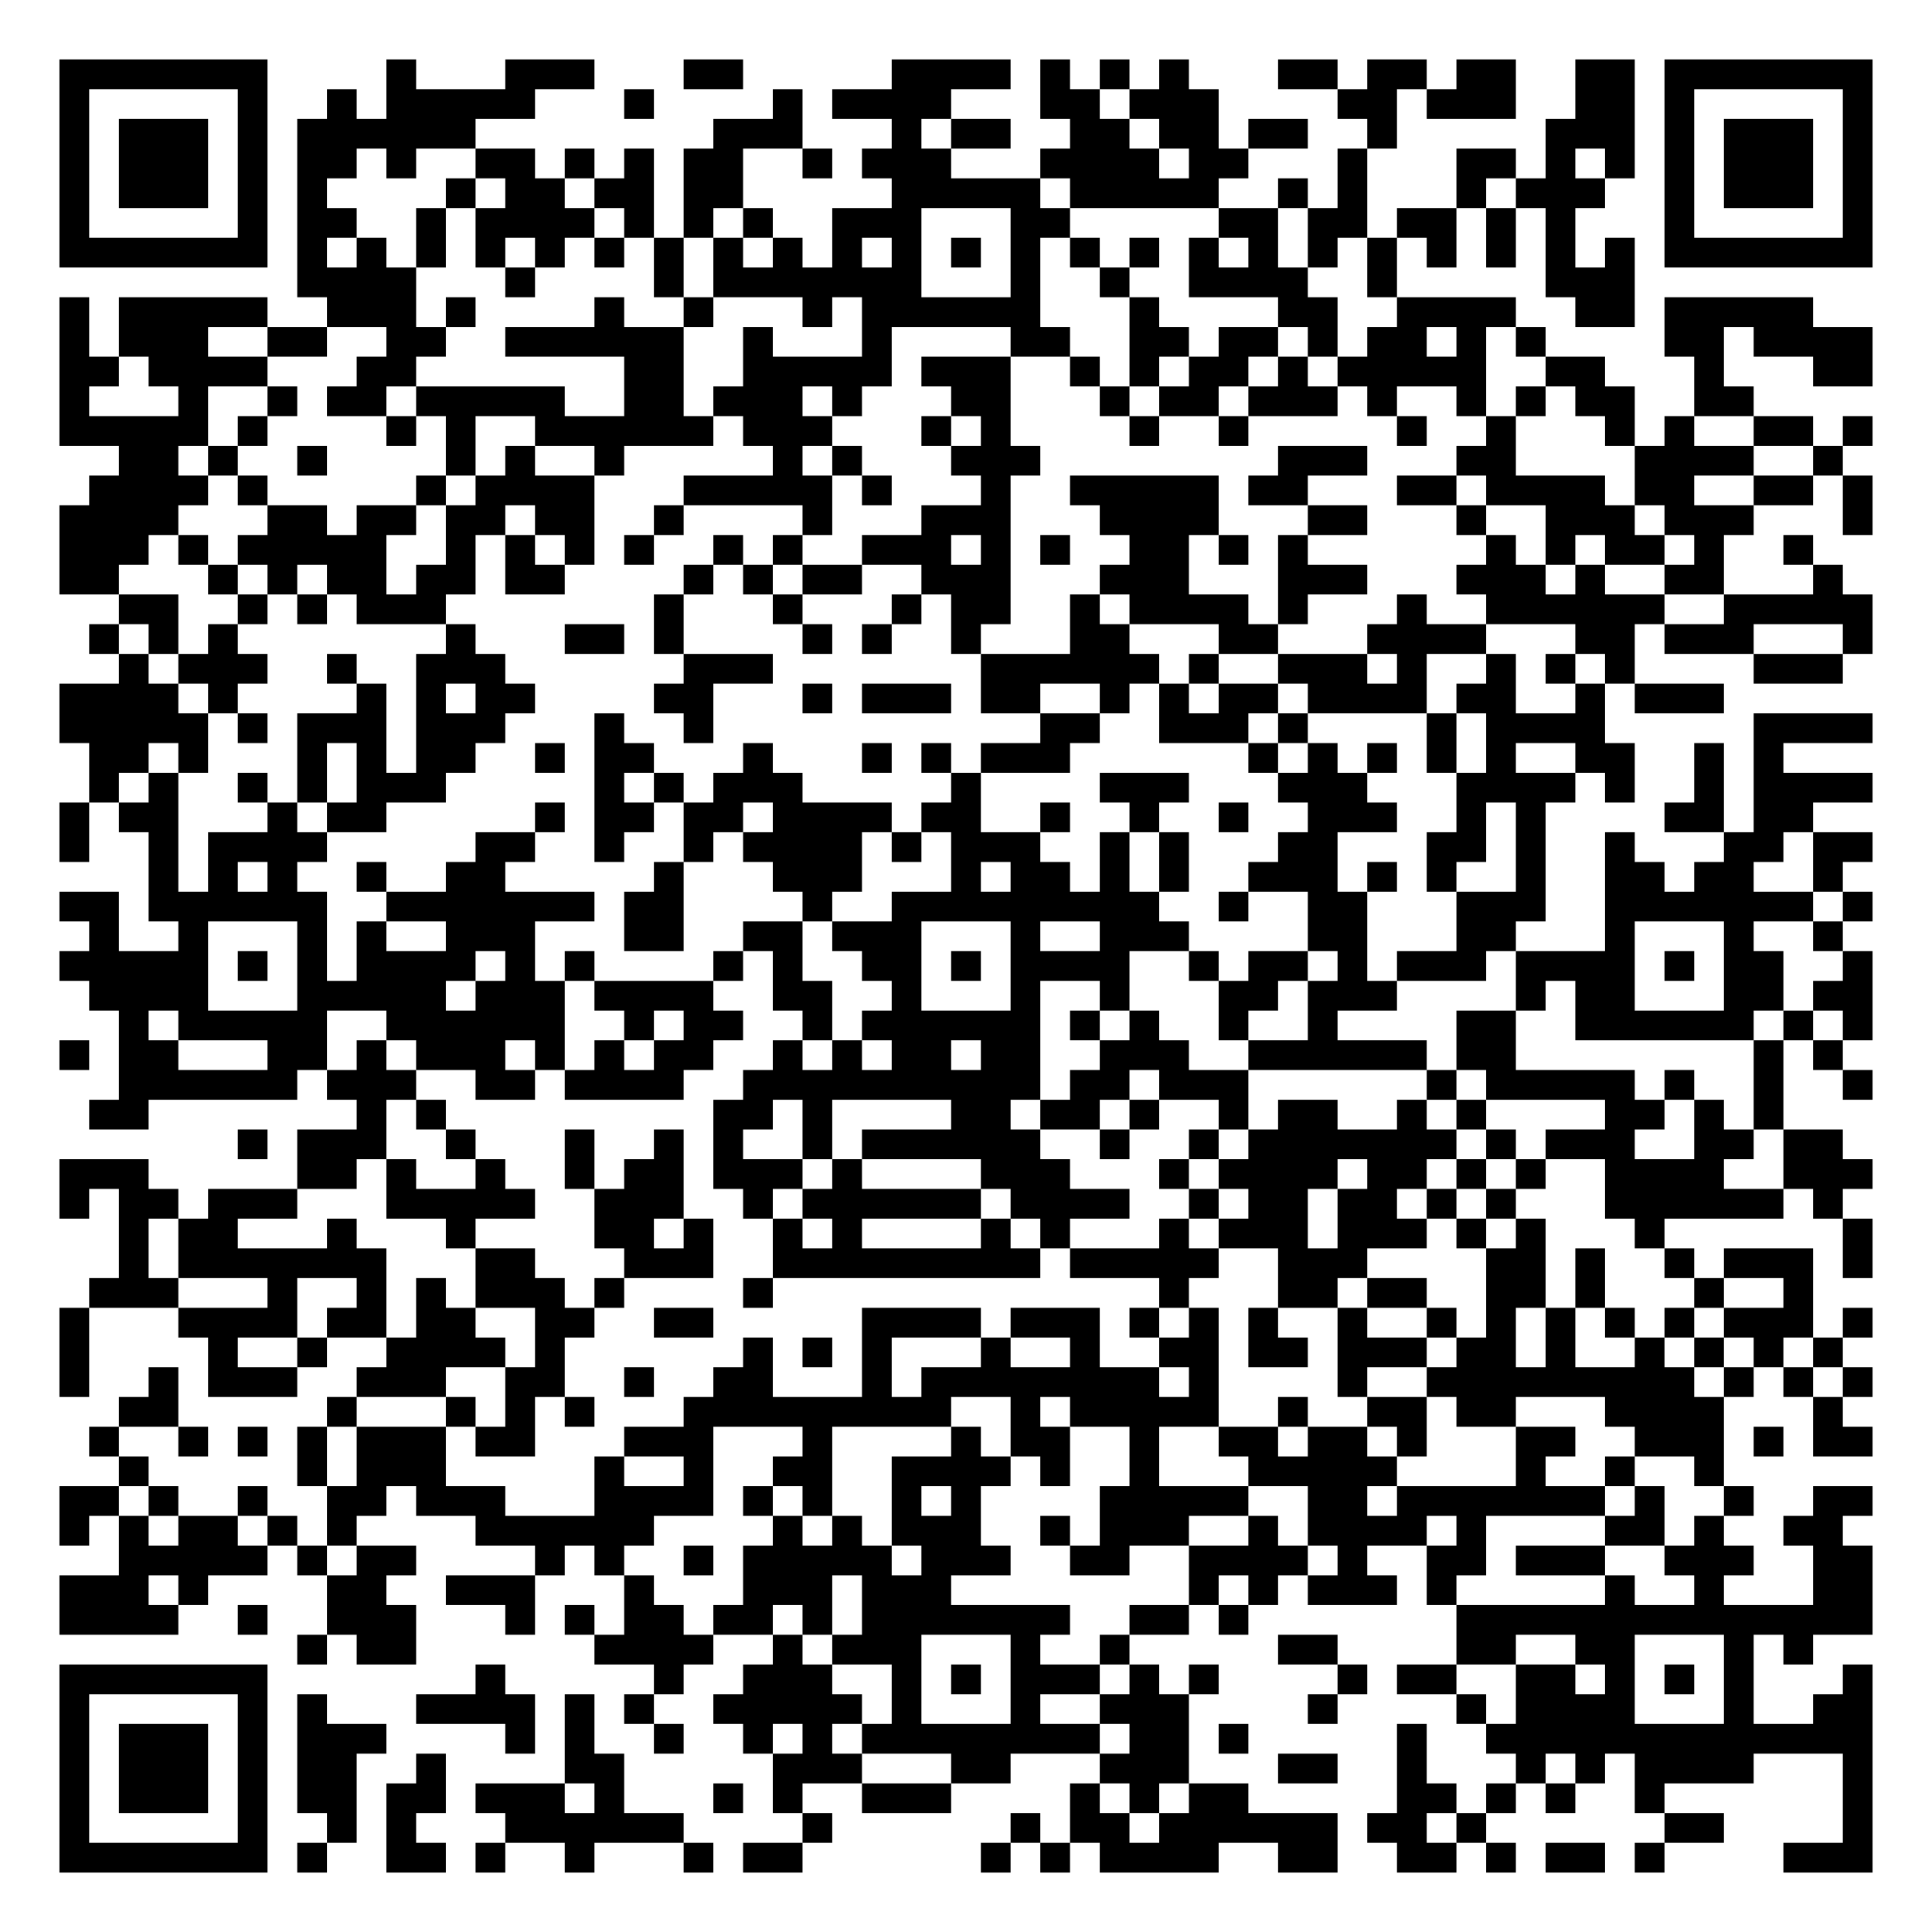
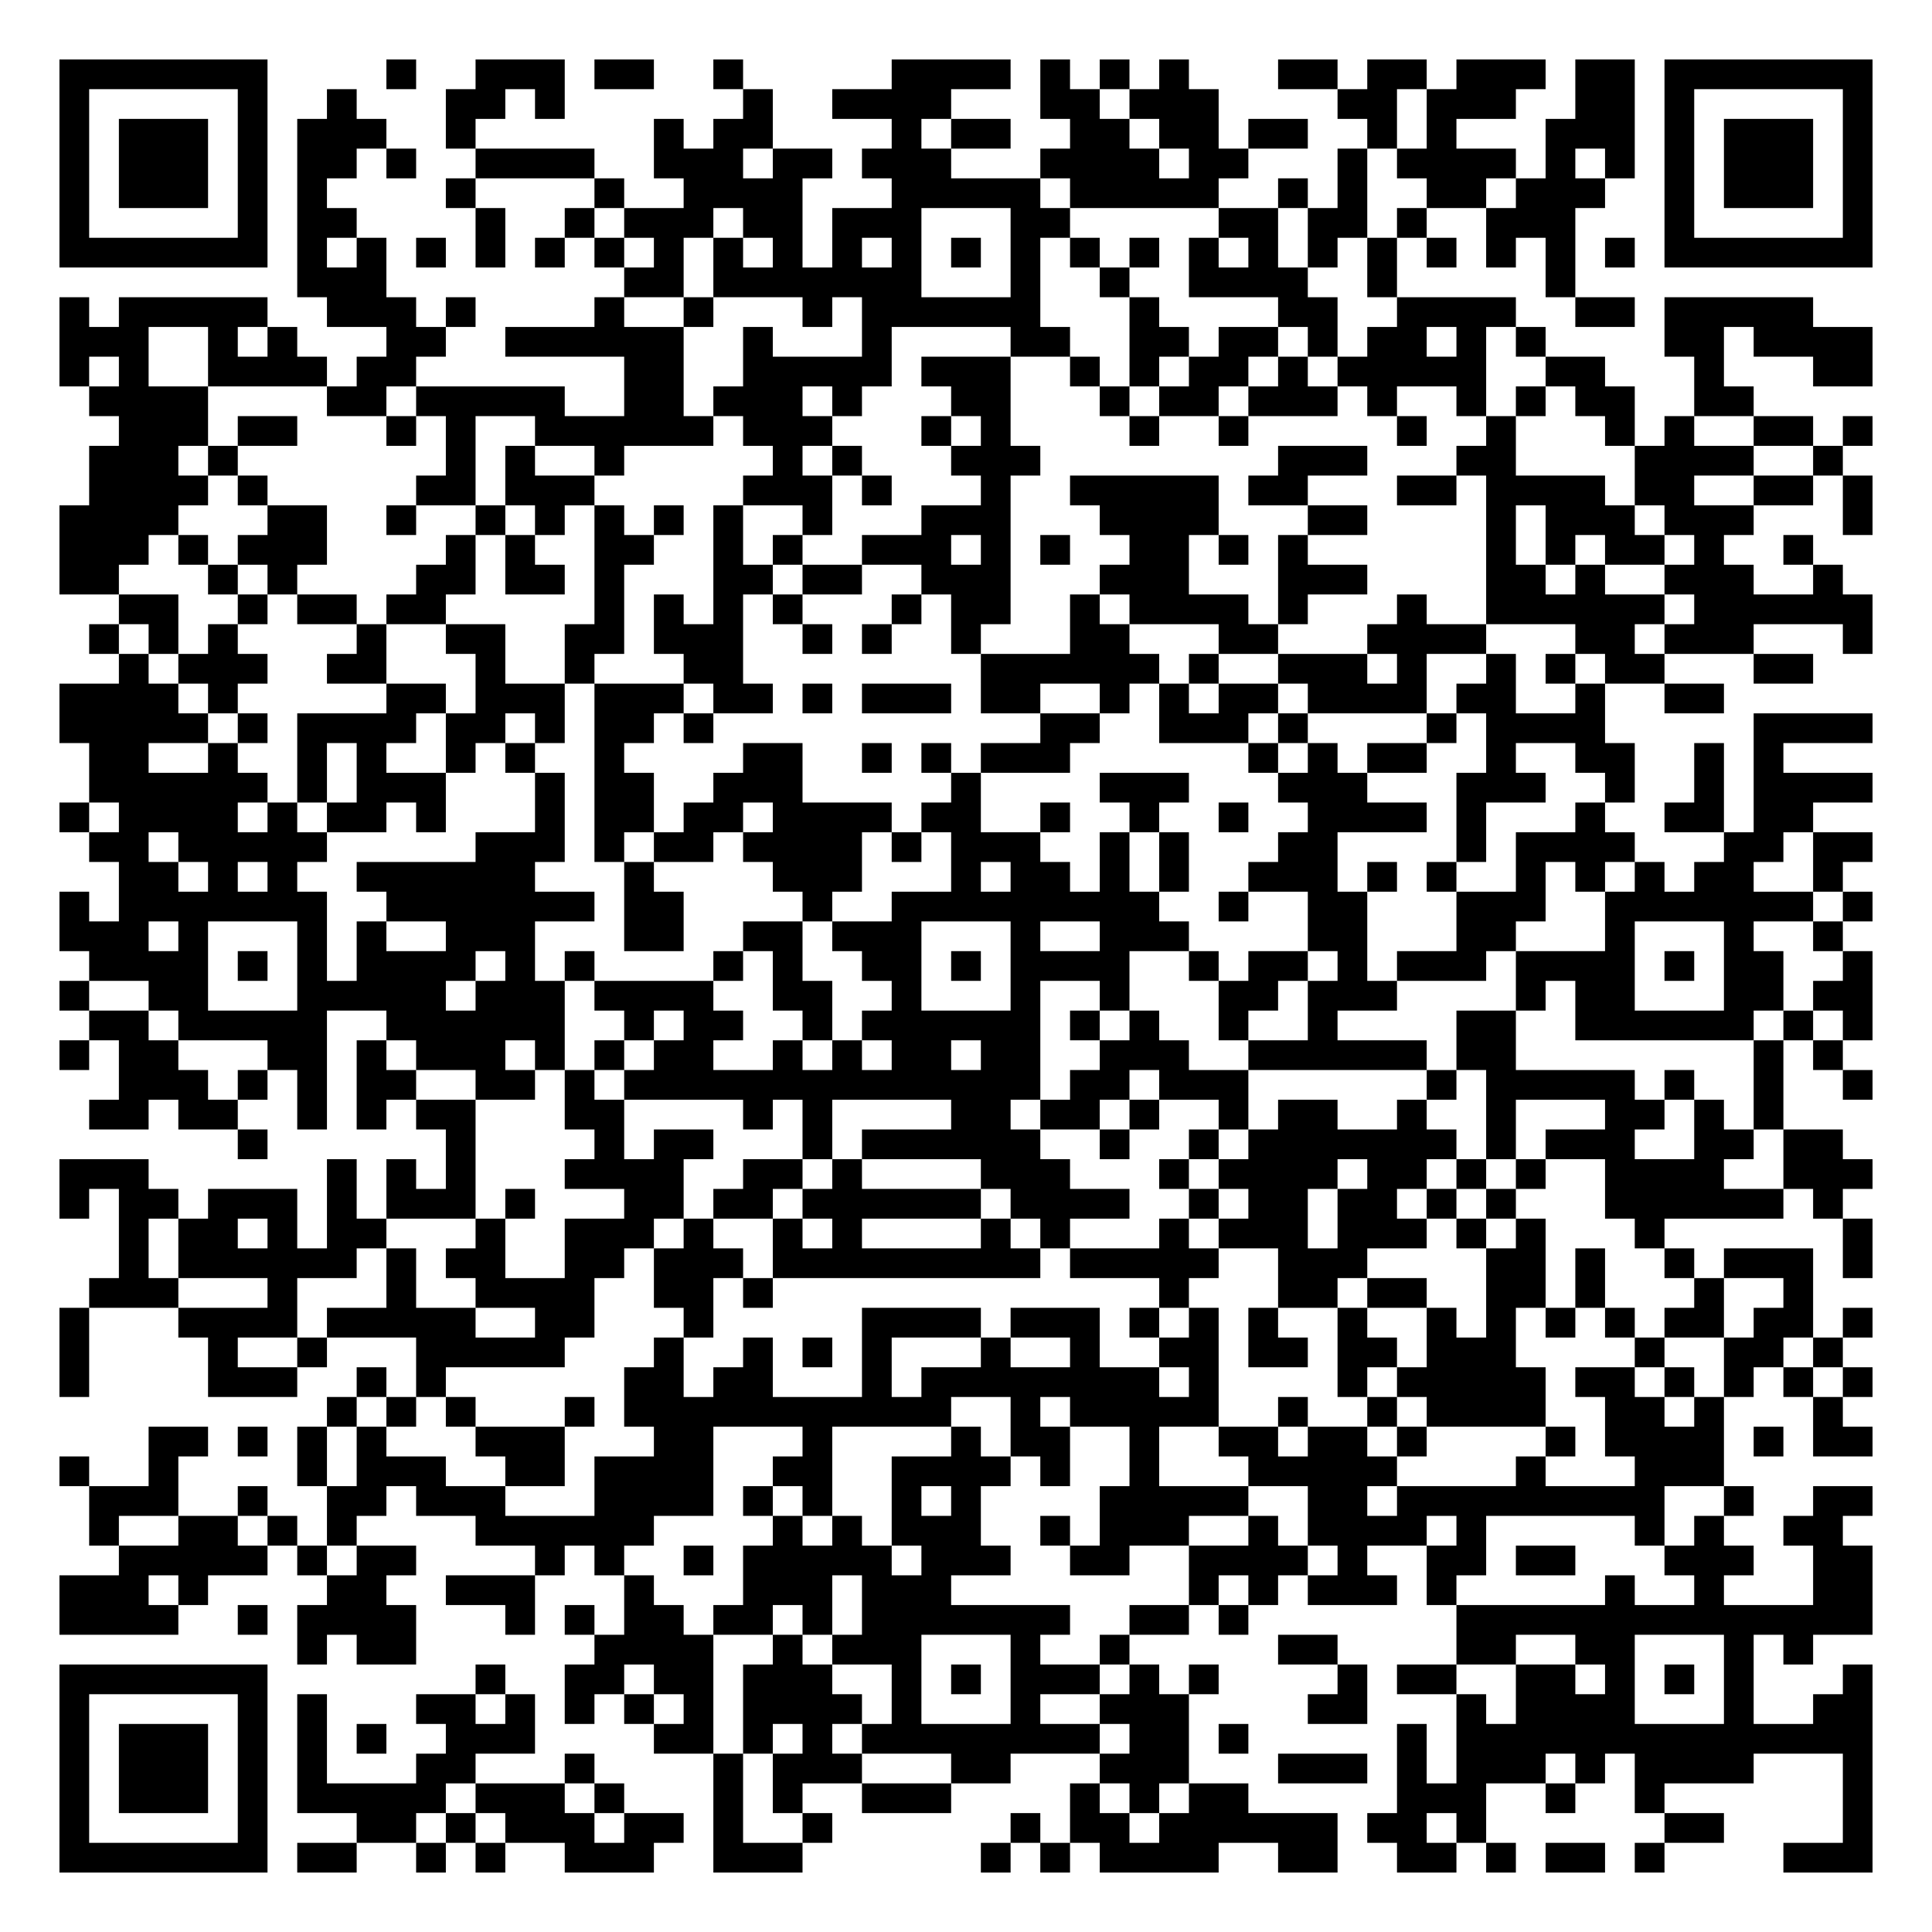
<svg xmlns="http://www.w3.org/2000/svg" width="260" height="260" class="segno">
  <g transform="scale(4)">
    <path fill="#fff" d="M0 0h65v65h-65z" />
-     <path class="qrline" stroke="#000" d="M2 2.5h7m4 0h1m3 0h3m3 0h2m5 0h4m1 0h1m1 0h1m1 0h1m3 0h2m1 0h2m1 0h2m2 0h2m1 0h7m-61 1h1m5 0h1m2 0h1m1 0h5m3 0h1m4 0h1m1 0h4m3 0h2m1 0h3m4 0h2m1 0h3m2 0h2m1 0h1m5 0h1m-61 1h1m1 0h3m1 0h1m1 0h6m8 0h3m3 0h1m1 0h2m2 0h2m1 0h2m1 0h2m2 0h1m5 0h3m1 0h1m1 0h3m1 0h1m-61 1h1m1 0h3m1 0h1m1 0h2m1 0h1m2 0h2m1 0h1m1 0h1m1 0h2m2 0h1m1 0h3m3 0h4m1 0h2m3 0h1m3 0h2m1 0h1m1 0h1m1 0h1m1 0h3m1 0h1m-61 1h1m1 0h3m1 0h1m1 0h1m4 0h1m1 0h2m1 0h2m1 0h2m5 0h5m1 0h5m2 0h1m1 0h1m3 0h1m1 0h3m2 0h1m1 0h3m1 0h1m-61 1h1m5 0h1m1 0h2m2 0h1m1 0h4m1 0h1m1 0h1m1 0h1m2 0h3m3 0h2m5 0h2m1 0h2m1 0h2m1 0h1m1 0h1m3 0h1m5 0h1m-61 1h7m1 0h1m1 0h1m1 0h1m1 0h1m1 0h1m1 0h1m1 0h1m1 0h1m1 0h1m1 0h1m1 0h1m1 0h1m1 0h1m1 0h1m1 0h1m1 0h1m1 0h1m1 0h1m1 0h1m1 0h1m1 0h1m1 0h1m1 0h1m1 0h7m-53 1h4m3 0h1m4 0h1m1 0h7m3 0h1m2 0h1m2 0h4m2 0h1m5 0h3m-53 1h1m1 0h5m2 0h3m1 0h1m4 0h1m2 0h1m3 0h1m1 0h6m3 0h1m4 0h2m2 0h4m2 0h2m1 0h5m-59 1h1m1 0h3m2 0h2m2 0h2m2 0h6m2 0h1m3 0h1m4 0h2m2 0h2m1 0h2m1 0h1m1 0h2m1 0h1m1 0h1m4 0h2m1 0h4m-61 1h2m1 0h4m3 0h2m7 0h2m2 0h5m1 0h3m2 0h1m1 0h1m1 0h2m1 0h1m1 0h5m2 0h2m3 0h1m3 0h2m-61 1h1m3 0h1m2 0h1m1 0h2m1 0h5m2 0h2m1 0h3m1 0h1m3 0h2m3 0h1m1 0h2m1 0h3m1 0h1m2 0h1m1 0h1m1 0h2m2 0h2m-57 1h5m1 0h1m4 0h1m1 0h1m2 0h6m1 0h3m3 0h1m1 0h1m4 0h1m2 0h1m5 0h1m2 0h1m3 0h1m1 0h1m2 0h2m1 0h1m-59 1h2m1 0h1m2 0h1m4 0h1m1 0h1m2 0h1m5 0h1m1 0h1m3 0h3m8 0h3m3 0h2m4 0h4m2 0h1m-59 1h4m1 0h1m5 0h1m1 0h4m3 0h5m1 0h1m3 0h1m2 0h5m1 0h2m3 0h2m1 0h4m1 0h2m2 0h2m1 0h1m-61 1h4m3 0h2m1 0h2m1 0h2m1 0h2m2 0h1m4 0h1m3 0h3m3 0h4m3 0h2m3 0h1m2 0h3m1 0h3m3 0h1m-61 1h3m1 0h1m1 0h5m2 0h1m1 0h1m1 0h1m1 0h1m2 0h1m1 0h1m2 0h3m1 0h1m1 0h1m2 0h2m1 0h1m1 0h1m6 0h1m1 0h1m1 0h2m1 0h1m2 0h1m-59 1h2m3 0h1m1 0h1m1 0h2m1 0h2m1 0h2m4 0h1m1 0h1m1 0h2m2 0h3m3 0h3m3 0h3m3 0h3m1 0h1m2 0h2m3 0h1m-58 1h2m2 0h1m1 0h1m1 0h3m7 0h1m3 0h1m3 0h1m1 0h2m2 0h1m1 0h4m1 0h1m3 0h1m2 0h6m2 0h5m-60 1h1m1 0h1m1 0h1m7 0h1m3 0h2m1 0h1m4 0h1m1 0h1m2 0h1m3 0h2m3 0h2m3 0h4m3 0h2m1 0h3m3 0h1m-59 1h1m1 0h3m2 0h1m2 0h3m6 0h3m7 0h6m1 0h1m2 0h3m1 0h1m2 0h1m1 0h1m1 0h1m4 0h3m-60 1h4m1 0h1m4 0h1m1 0h1m1 0h2m4 0h2m3 0h1m1 0h3m1 0h2m2 0h1m1 0h1m1 0h2m1 0h4m1 0h2m2 0h1m1 0h3m-56 1h5m1 0h1m1 0h3m1 0h3m3 0h1m2 0h1m11 0h2m2 0h3m1 0h1m4 0h1m1 0h4m5 0h4m-60 1h2m1 0h1m3 0h1m1 0h1m1 0h2m2 0h1m1 0h2m3 0h1m3 0h1m1 0h1m1 0h3m6 0h1m1 0h1m1 0h1m1 0h1m1 0h1m2 0h2m2 0h1m1 0h1m-57 1h1m1 0h1m2 0h1m1 0h1m1 0h3m5 0h1m1 0h1m1 0h3m5 0h1m4 0h3m3 0h3m3 0h4m1 0h1m2 0h1m1 0h4m-61 1h1m1 0h2m3 0h1m1 0h2m5 0h1m1 0h2m1 0h2m1 0h4m1 0h2m2 0h1m2 0h1m2 0h1m2 0h3m2 0h1m1 0h1m4 0h2m1 0h2m-59 1h1m2 0h1m1 0h4m5 0h2m2 0h1m2 0h1m1 0h4m1 0h1m1 0h3m2 0h1m1 0h1m3 0h2m3 0h2m1 0h1m2 0h1m3 0h2m1 0h2m-58 1h1m1 0h1m1 0h1m2 0h1m2 0h2m5 0h1m3 0h3m3 0h1m1 0h2m1 0h1m1 0h1m2 0h3m1 0h1m1 0h1m2 0h1m2 0h2m1 0h2m2 0h1m-60 1h2m1 0h6m2 0h7m1 0h2m4 0h1m2 0h9m2 0h1m2 0h2m3 0h3m2 0h7m1 0h1m-60 1h1m2 0h1m3 0h1m1 0h1m2 0h3m3 0h2m2 0h2m1 0h3m3 0h1m2 0h3m4 0h2m3 0h2m3 0h1m3 0h1m2 0h1m-60 1h5m1 0h1m1 0h1m1 0h4m1 0h1m1 0h1m4 0h1m1 0h1m2 0h2m1 0h1m1 0h4m2 0h1m1 0h2m1 0h1m1 0h3m1 0h4m1 0h1m1 0h2m2 0h1m-60 1h4m3 0h5m1 0h3m1 0h4m2 0h2m2 0h1m3 0h1m2 0h1m3 0h2m1 0h3m4 0h1m1 0h2m3 0h2m1 0h2m-59 1h1m1 0h5m2 0h6m2 0h1m1 0h2m2 0h1m1 0h6m1 0h1m1 0h1m2 0h1m2 0h1m4 0h2m2 0h6m1 0h1m1 0h1m-61 1h1m1 0h2m3 0h2m1 0h1m1 0h3m1 0h1m1 0h1m1 0h2m2 0h1m1 0h1m1 0h2m1 0h2m2 0h3m2 0h6m1 0h2m8 0h1m1 0h1m-58 1h6m1 0h3m2 0h2m1 0h4m2 0h10m1 0h2m1 0h3m6 0h1m1 0h5m1 0h1m2 0h1m2 0h1m-60 1h2m7 0h1m1 0h1m9 0h2m1 0h1m4 0h2m1 0h2m1 0h1m2 0h1m1 0h2m2 0h1m1 0h1m4 0h2m1 0h1m1 0h1m-52 1h1m1 0h3m2 0h1m3 0h1m2 0h1m1 0h1m2 0h1m1 0h6m2 0h1m2 0h1m1 0h7m1 0h1m1 0h3m2 0h2m1 0h2m-60 1h3m5 0h2m1 0h1m2 0h1m2 0h1m1 0h2m1 0h3m1 0h1m4 0h3m3 0h1m1 0h4m1 0h2m1 0h1m1 0h1m2 0h4m2 0h3m-61 1h1m1 0h2m1 0h3m3 0h5m2 0h3m2 0h1m1 0h6m1 0h4m2 0h1m1 0h2m1 0h2m1 0h1m1 0h1m3 0h6m1 0h1m-58 1h1m1 0h2m3 0h1m3 0h1m4 0h2m1 0h1m2 0h1m1 0h1m4 0h1m1 0h1m3 0h1m1 0h3m1 0h3m1 0h1m1 0h1m3 0h1m6 0h1m-59 1h1m1 0h7m3 0h2m3 0h3m2 0h9m1 0h5m2 0h3m4 0h2m1 0h1m2 0h1m1 0h3m1 0h1m-60 1h3m3 0h1m2 0h1m1 0h1m1 0h3m1 0h1m4 0h1m13 0h1m3 0h2m1 0h2m2 0h2m1 0h1m3 0h1m2 0h1m-59 1h1m3 0h4m1 0h2m1 0h2m2 0h2m2 0h2m5 0h4m1 0h3m1 0h1m1 0h1m1 0h1m2 0h1m2 0h1m1 0h1m1 0h1m1 0h1m1 0h1m1 0h3m1 0h1m-61 1h1m4 0h1m2 0h1m2 0h4m1 0h1m6 0h1m1 0h1m1 0h1m3 0h1m2 0h1m2 0h2m1 0h2m1 0h3m1 0h2m1 0h1m2 0h1m1 0h1m1 0h1m1 0h1m-60 1h1m2 0h1m1 0h3m2 0h3m2 0h2m2 0h1m2 0h2m3 0h1m1 0h8m1 0h1m4 0h1m2 0h9m1 0h1m1 0h1m1 0h1m-59 1h2m5 0h1m3 0h1m1 0h1m1 0h1m3 0h9m2 0h1m1 0h5m2 0h1m2 0h2m1 0h2m3 0h4m3 0h1m-59 1h1m2 0h1m1 0h1m1 0h1m1 0h3m1 0h2m3 0h3m3 0h1m4 0h1m1 0h2m2 0h1m2 0h2m1 0h2m1 0h1m3 0h2m2 0h3m1 0h1m1 0h2m-59 1h1m5 0h1m1 0h3m5 0h1m2 0h1m2 0h2m2 0h4m1 0h1m2 0h1m3 0h5m4 0h1m2 0h1m2 0h1m-56 1h2m1 0h1m2 0h1m2 0h2m1 0h3m3 0h4m1 0h1m1 0h1m2 0h1m1 0h1m4 0h5m2 0h2m1 0h7m1 0h1m2 0h1m2 0h2m-61 1h1m1 0h1m1 0h2m1 0h1m1 0h1m4 0h6m4 0h1m1 0h1m1 0h3m2 0h1m1 0h3m2 0h1m1 0h4m1 0h1m4 0h2m1 0h1m2 0h2m-58 1h5m1 0h1m1 0h2m4 0h1m1 0h1m2 0h1m1 0h5m1 0h3m2 0h2m2 0h4m1 0h1m2 0h2m1 0h3m2 0h3m2 0h2m-61 1h3m1 0h1m4 0h2m2 0h3m3 0h1m3 0h3m1 0h3m8 0h1m1 0h1m1 0h3m1 0h1m5 0h1m2 0h1m3 0h2m-61 1h4m2 0h1m2 0h3m3 0h1m1 0h1m1 0h2m1 0h2m1 0h1m1 0h7m2 0h2m1 0h1m7 0h14m-53 1h1m1 0h2m6 0h4m2 0h1m1 0h3m3 0h1m2 0h1m5 0h2m4 0h2m2 0h2m3 0h1m1 0h1m-59 1h7m7 0h1m5 0h1m2 0h3m2 0h1m1 0h1m1 0h3m1 0h1m1 0h1m4 0h1m1 0h2m2 0h2m1 0h1m1 0h1m1 0h1m3 0h1m-61 1h1m5 0h1m1 0h1m3 0h4m1 0h1m1 0h1m2 0h5m1 0h1m3 0h1m2 0h3m4 0h1m4 0h1m1 0h4m3 0h1m2 0h2m-61 1h1m1 0h3m1 0h1m1 0h3m4 0h1m1 0h1m2 0h1m2 0h1m1 0h1m1 0h8m1 0h2m1 0h1m5 0h1m2 0h13m-61 1h1m1 0h3m1 0h1m1 0h2m2 0h1m4 0h2m5 0h3m3 0h2m3 0h3m3 0h2m2 0h1m3 0h1m1 0h1m1 0h4m3 0h1m-61 1h1m1 0h3m1 0h1m1 0h2m1 0h2m1 0h3m1 0h1m3 0h1m1 0h1m2 0h3m4 0h1m1 0h1m1 0h2m5 0h2m1 0h1m1 0h1m2 0h1m6 0h1m-61 1h1m5 0h1m2 0h1m1 0h1m3 0h6m4 0h1m6 0h1m1 0h2m1 0h6m1 0h2m1 0h1m6 0h2m4 0h1m-61 1h7m1 0h1m2 0h2m1 0h1m2 0h1m3 0h1m1 0h2m6 0h1m1 0h1m1 0h4m2 0h2m2 0h2m1 0h1m1 0h2m1 0h1m4 0h3" />
+     <path class="qrline" stroke="#000" d="M2 2.5h7m4 0h1m2 0h3m1 0h2m2 0h1m5 0h4m1 0h1m1 0h1m1 0h1m3 0h2m1 0h2m1 0h3m1 0h2m1 0h7m-61 1h1m5 0h1m2 0h1m3 0h2m1 0h1m6 0h1m2 0h4m3 0h2m1 0h3m4 0h2m1 0h3m2 0h2m1 0h1m5 0h1m-61 1h1m1 0h3m1 0h1m1 0h3m2 0h1m6 0h1m1 0h2m4 0h1m1 0h2m2 0h2m1 0h2m1 0h2m2 0h1m1 0h1m3 0h3m1 0h1m1 0h3m1 0h1m-61 1h1m1 0h3m1 0h1m1 0h2m1 0h1m2 0h4m2 0h3m1 0h2m1 0h3m3 0h4m1 0h2m3 0h1m1 0h4m1 0h1m1 0h1m1 0h1m1 0h3m1 0h1m-61 1h1m1 0h3m1 0h1m1 0h1m4 0h1m4 0h1m2 0h4m3 0h5m1 0h5m2 0h1m1 0h1m2 0h2m1 0h3m2 0h1m1 0h3m1 0h1m-61 1h1m5 0h1m1 0h2m4 0h1m2 0h1m1 0h3m1 0h2m1 0h3m3 0h2m5 0h2m1 0h2m1 0h1m2 0h3m3 0h1m5 0h1m-61 1h7m1 0h1m1 0h1m1 0h1m1 0h1m1 0h1m1 0h1m1 0h1m1 0h1m1 0h1m1 0h1m1 0h1m1 0h1m1 0h1m1 0h1m1 0h1m1 0h1m1 0h1m1 0h1m1 0h1m1 0h1m1 0h1m1 0h1m1 0h1m1 0h7m-53 1h3m8 0h2m1 0h7m3 0h1m2 0h1m2 0h4m2 0h1m5 0h1m-51 1h1m1 0h5m2 0h3m1 0h1m4 0h1m2 0h1m3 0h1m1 0h6m3 0h1m4 0h2m2 0h4m2 0h2m1 0h5m-59 1h3m2 0h1m1 0h1m3 0h2m2 0h6m2 0h1m3 0h1m4 0h2m2 0h2m1 0h2m1 0h1m1 0h2m1 0h1m1 0h1m4 0h2m1 0h4m-61 1h1m1 0h1m2 0h4m1 0h2m7 0h2m2 0h5m1 0h3m2 0h1m1 0h1m1 0h2m1 0h1m1 0h5m2 0h2m3 0h1m3 0h2m-60 1h4m4 0h2m1 0h5m2 0h2m1 0h3m1 0h1m3 0h2m3 0h1m1 0h2m1 0h3m1 0h1m2 0h1m1 0h1m1 0h2m2 0h2m-55 1h3m1 0h2m3 0h1m1 0h1m2 0h6m1 0h3m3 0h1m1 0h1m4 0h1m2 0h1m5 0h1m2 0h1m3 0h1m1 0h1m2 0h2m1 0h1m-60 1h3m1 0h1m7 0h1m1 0h1m2 0h1m5 0h1m1 0h1m3 0h3m8 0h3m3 0h2m4 0h4m2 0h1m-59 1h4m1 0h1m5 0h2m1 0h3m5 0h3m1 0h1m3 0h1m2 0h5m1 0h2m3 0h2m1 0h4m1 0h2m2 0h2m1 0h1m-61 1h4m3 0h2m2 0h1m2 0h1m1 0h1m1 0h1m1 0h1m1 0h1m2 0h1m3 0h3m3 0h4m3 0h2m4 0h1m1 0h3m1 0h3m3 0h1m-61 1h3m1 0h1m1 0h3m4 0h1m1 0h1m2 0h2m2 0h1m1 0h1m2 0h3m1 0h1m1 0h1m2 0h2m1 0h1m1 0h1m6 0h1m1 0h1m1 0h2m1 0h1m2 0h1m-59 1h2m3 0h1m1 0h1m4 0h2m1 0h2m1 0h1m3 0h2m1 0h2m2 0h3m3 0h3m3 0h3m4 0h2m1 0h1m2 0h3m2 0h1m-58 1h2m2 0h1m1 0h2m1 0h2m5 0h1m1 0h1m1 0h1m1 0h1m3 0h1m1 0h2m2 0h1m1 0h4m1 0h1m3 0h1m2 0h6m1 0h6m-60 1h1m1 0h1m1 0h1m4 0h1m2 0h2m2 0h2m1 0h3m2 0h1m1 0h1m2 0h1m3 0h2m3 0h2m3 0h4m3 0h2m1 0h3m3 0h1m-59 1h1m1 0h3m2 0h2m3 0h1m2 0h1m3 0h2m8 0h6m1 0h1m2 0h3m1 0h1m2 0h1m1 0h1m1 0h2m3 0h2m-59 1h4m1 0h1m5 0h2m1 0h3m1 0h3m1 0h2m1 0h1m1 0h3m1 0h2m2 0h1m1 0h1m1 0h2m1 0h4m1 0h2m2 0h1m2 0h2m-56 1h5m1 0h1m1 0h4m1 0h2m1 0h1m1 0h2m1 0h1m11 0h2m2 0h3m1 0h1m4 0h1m1 0h4m5 0h4m-60 1h2m2 0h1m2 0h1m1 0h1m2 0h1m1 0h1m2 0h1m4 0h2m2 0h1m1 0h1m1 0h3m6 0h1m1 0h1m1 0h2m2 0h1m2 0h2m2 0h1m1 0h1m-57 1h6m1 0h1m1 0h3m3 0h1m1 0h2m2 0h3m5 0h1m4 0h3m3 0h3m3 0h3m2 0h1m2 0h1m1 0h4m-61 1h1m1 0h4m1 0h1m1 0h2m1 0h1m3 0h1m1 0h2m1 0h2m1 0h4m1 0h2m2 0h1m2 0h1m2 0h1m2 0h4m1 0h1m3 0h1m2 0h2m1 0h2m-58 1h2m1 0h5m5 0h3m1 0h1m1 0h2m1 0h4m1 0h1m1 0h3m2 0h1m1 0h1m3 0h2m4 0h1m1 0h4m3 0h2m1 0h2m-59 1h2m1 0h1m1 0h1m2 0h6m3 0h1m4 0h3m3 0h1m1 0h2m1 0h1m1 0h1m2 0h3m1 0h1m1 0h1m2 0h1m1 0h1m1 0h1m1 0h2m2 0h1m-60 1h1m1 0h7m2 0h7m1 0h2m4 0h1m2 0h9m2 0h1m2 0h2m3 0h3m2 0h7m1 0h1m-61 1h3m1 0h1m3 0h1m1 0h1m2 0h3m3 0h2m2 0h2m1 0h3m3 0h1m2 0h3m4 0h2m3 0h2m3 0h1m3 0h1m2 0h1m-59 1h4m1 0h1m1 0h1m1 0h4m1 0h1m1 0h1m4 0h1m1 0h1m2 0h2m1 0h1m1 0h4m2 0h1m1 0h2m1 0h1m1 0h3m1 0h4m1 0h1m1 0h2m2 0h1m-61 1h1m2 0h2m3 0h5m1 0h3m1 0h4m2 0h2m2 0h1m3 0h1m2 0h1m3 0h2m1 0h3m4 0h1m1 0h2m3 0h2m1 0h2m-60 1h2m1 0h5m2 0h6m2 0h1m1 0h2m2 0h1m1 0h6m1 0h1m1 0h1m2 0h1m2 0h1m4 0h2m2 0h6m1 0h1m1 0h1m-61 1h1m1 0h2m3 0h2m1 0h1m1 0h3m1 0h1m1 0h1m1 0h2m2 0h1m1 0h1m1 0h2m1 0h2m2 0h3m2 0h6m1 0h2m8 0h1m1 0h1m-58 1h3m1 0h1m1 0h1m1 0h2m2 0h2m1 0h1m1 0h14m1 0h2m1 0h3m6 0h1m1 0h5m1 0h1m2 0h1m2 0h1m-60 1h2m1 0h2m2 0h1m1 0h1m1 0h2m3 0h2m4 0h1m1 0h1m4 0h2m1 0h2m1 0h1m2 0h1m1 0h2m2 0h1m2 0h1m3 0h2m1 0h1m1 0h1m-52 1h1m6 0h1m4 0h1m1 0h2m3 0h1m1 0h6m2 0h1m2 0h1m1 0h7m1 0h1m1 0h3m2 0h2m1 0h2m-60 1h3m6 0h1m1 0h1m1 0h1m3 0h4m2 0h2m1 0h1m4 0h3m3 0h1m1 0h4m1 0h2m1 0h1m1 0h1m2 0h4m2 0h3m-61 1h1m1 0h2m1 0h3m1 0h1m1 0h3m1 0h1m3 0h2m1 0h2m1 0h6m1 0h4m2 0h1m1 0h2m1 0h2m1 0h1m1 0h1m3 0h6m1 0h1m-58 1h1m1 0h2m1 0h1m1 0h2m3 0h1m2 0h3m1 0h1m2 0h1m1 0h1m4 0h1m1 0h1m3 0h1m1 0h3m1 0h3m1 0h1m1 0h1m3 0h1m6 0h1m-59 1h1m1 0h6m1 0h1m1 0h2m2 0h2m1 0h3m1 0h9m1 0h5m2 0h3m4 0h2m1 0h1m2 0h1m1 0h3m1 0h1m-60 1h3m3 0h1m3 0h1m2 0h4m2 0h2m1 0h1m13 0h1m3 0h2m1 0h2m2 0h2m1 0h1m3 0h1m2 0h1m-59 1h1m3 0h4m1 0h5m2 0h2m3 0h1m5 0h4m1 0h3m1 0h1m1 0h1m1 0h1m2 0h1m2 0h1m1 0h1m1 0h1m1 0h1m1 0h2m1 0h2m1 0h1m-61 1h1m4 0h1m2 0h1m3 0h5m3 0h1m2 0h1m1 0h1m1 0h1m3 0h1m2 0h1m2 0h2m1 0h2m1 0h2m1 0h3m4 0h1m2 0h2m1 0h1m-60 1h1m4 0h3m2 0h1m1 0h1m6 0h2m1 0h2m3 0h1m1 0h8m1 0h1m4 0h1m1 0h5m1 0h2m1 0h1m1 0h1m1 0h1m1 0h1m-52 1h1m1 0h1m1 0h1m3 0h1m1 0h11m2 0h1m1 0h5m2 0h1m2 0h1m1 0h4m2 0h2m1 0h1m3 0h1m-57 1h2m1 0h1m1 0h1m1 0h1m3 0h3m3 0h2m3 0h1m4 0h1m1 0h2m2 0h1m2 0h2m1 0h2m1 0h1m4 0h1m1 0h4m1 0h1m1 0h2m-61 1h1m2 0h1m4 0h1m1 0h3m2 0h2m1 0h4m2 0h2m2 0h4m1 0h1m2 0h1m3 0h5m4 0h1m3 0h3m-55 1h3m2 0h1m2 0h2m1 0h3m3 0h4m1 0h1m1 0h1m2 0h1m1 0h1m4 0h5m2 0h2m1 0h9m2 0h1m2 0h2m-60 1h1m2 0h2m1 0h1m1 0h1m4 0h6m4 0h1m1 0h1m1 0h3m2 0h1m1 0h3m2 0h1m1 0h4m1 0h1m5 0h1m1 0h1m2 0h2m-58 1h5m1 0h1m1 0h2m4 0h1m1 0h1m2 0h1m1 0h5m1 0h3m2 0h2m2 0h4m1 0h1m2 0h2m1 0h2m3 0h3m2 0h2m-61 1h3m1 0h1m4 0h2m2 0h3m3 0h1m3 0h3m1 0h3m8 0h1m1 0h1m1 0h3m1 0h1m5 0h1m2 0h1m3 0h2m-61 1h4m2 0h1m1 0h4m3 0h1m1 0h1m1 0h2m1 0h2m1 0h1m1 0h7m2 0h2m1 0h1m7 0h14m-53 1h1m1 0h2m6 0h4m2 0h1m1 0h3m3 0h1m2 0h1m5 0h2m4 0h2m2 0h2m3 0h1m1 0h1m-59 1h7m7 0h1m2 0h2m1 0h2m1 0h3m2 0h1m1 0h1m1 0h3m1 0h1m1 0h1m4 0h1m1 0h2m2 0h2m1 0h1m1 0h1m1 0h1m3 0h1m-61 1h1m5 0h1m1 0h1m3 0h2m1 0h1m1 0h1m1 0h1m1 0h1m1 0h4m1 0h1m3 0h1m2 0h3m4 0h2m3 0h1m1 0h4m3 0h1m2 0h2m-61 1h1m1 0h3m1 0h1m1 0h1m1 0h1m2 0h3m4 0h2m1 0h1m1 0h1m1 0h8m1 0h2m1 0h1m5 0h1m1 0h14m-61 1h1m1 0h3m1 0h1m1 0h1m3 0h2m3 0h1m4 0h1m1 0h3m3 0h2m3 0h3m3 0h3m1 0h1m1 0h3m1 0h1m1 0h4m3 0h1m-61 1h1m1 0h3m1 0h1m1 0h5m1 0h3m1 0h1m3 0h1m1 0h1m2 0h3m4 0h1m1 0h1m1 0h2m5 0h3m2 0h1m2 0h1m6 0h1m-61 1h1m5 0h1m3 0h2m1 0h1m1 0h3m1 0h2m1 0h1m2 0h1m6 0h1m1 0h2m1 0h6m1 0h2m1 0h1m6 0h2m4 0h1m-61 1h7m1 0h2m2 0h1m1 0h1m2 0h3m2 0h3m6 0h1m1 0h1m1 0h4m2 0h2m2 0h2m1 0h1m1 0h2m1 0h1m4 0h3" />
  </g>
</svg>
